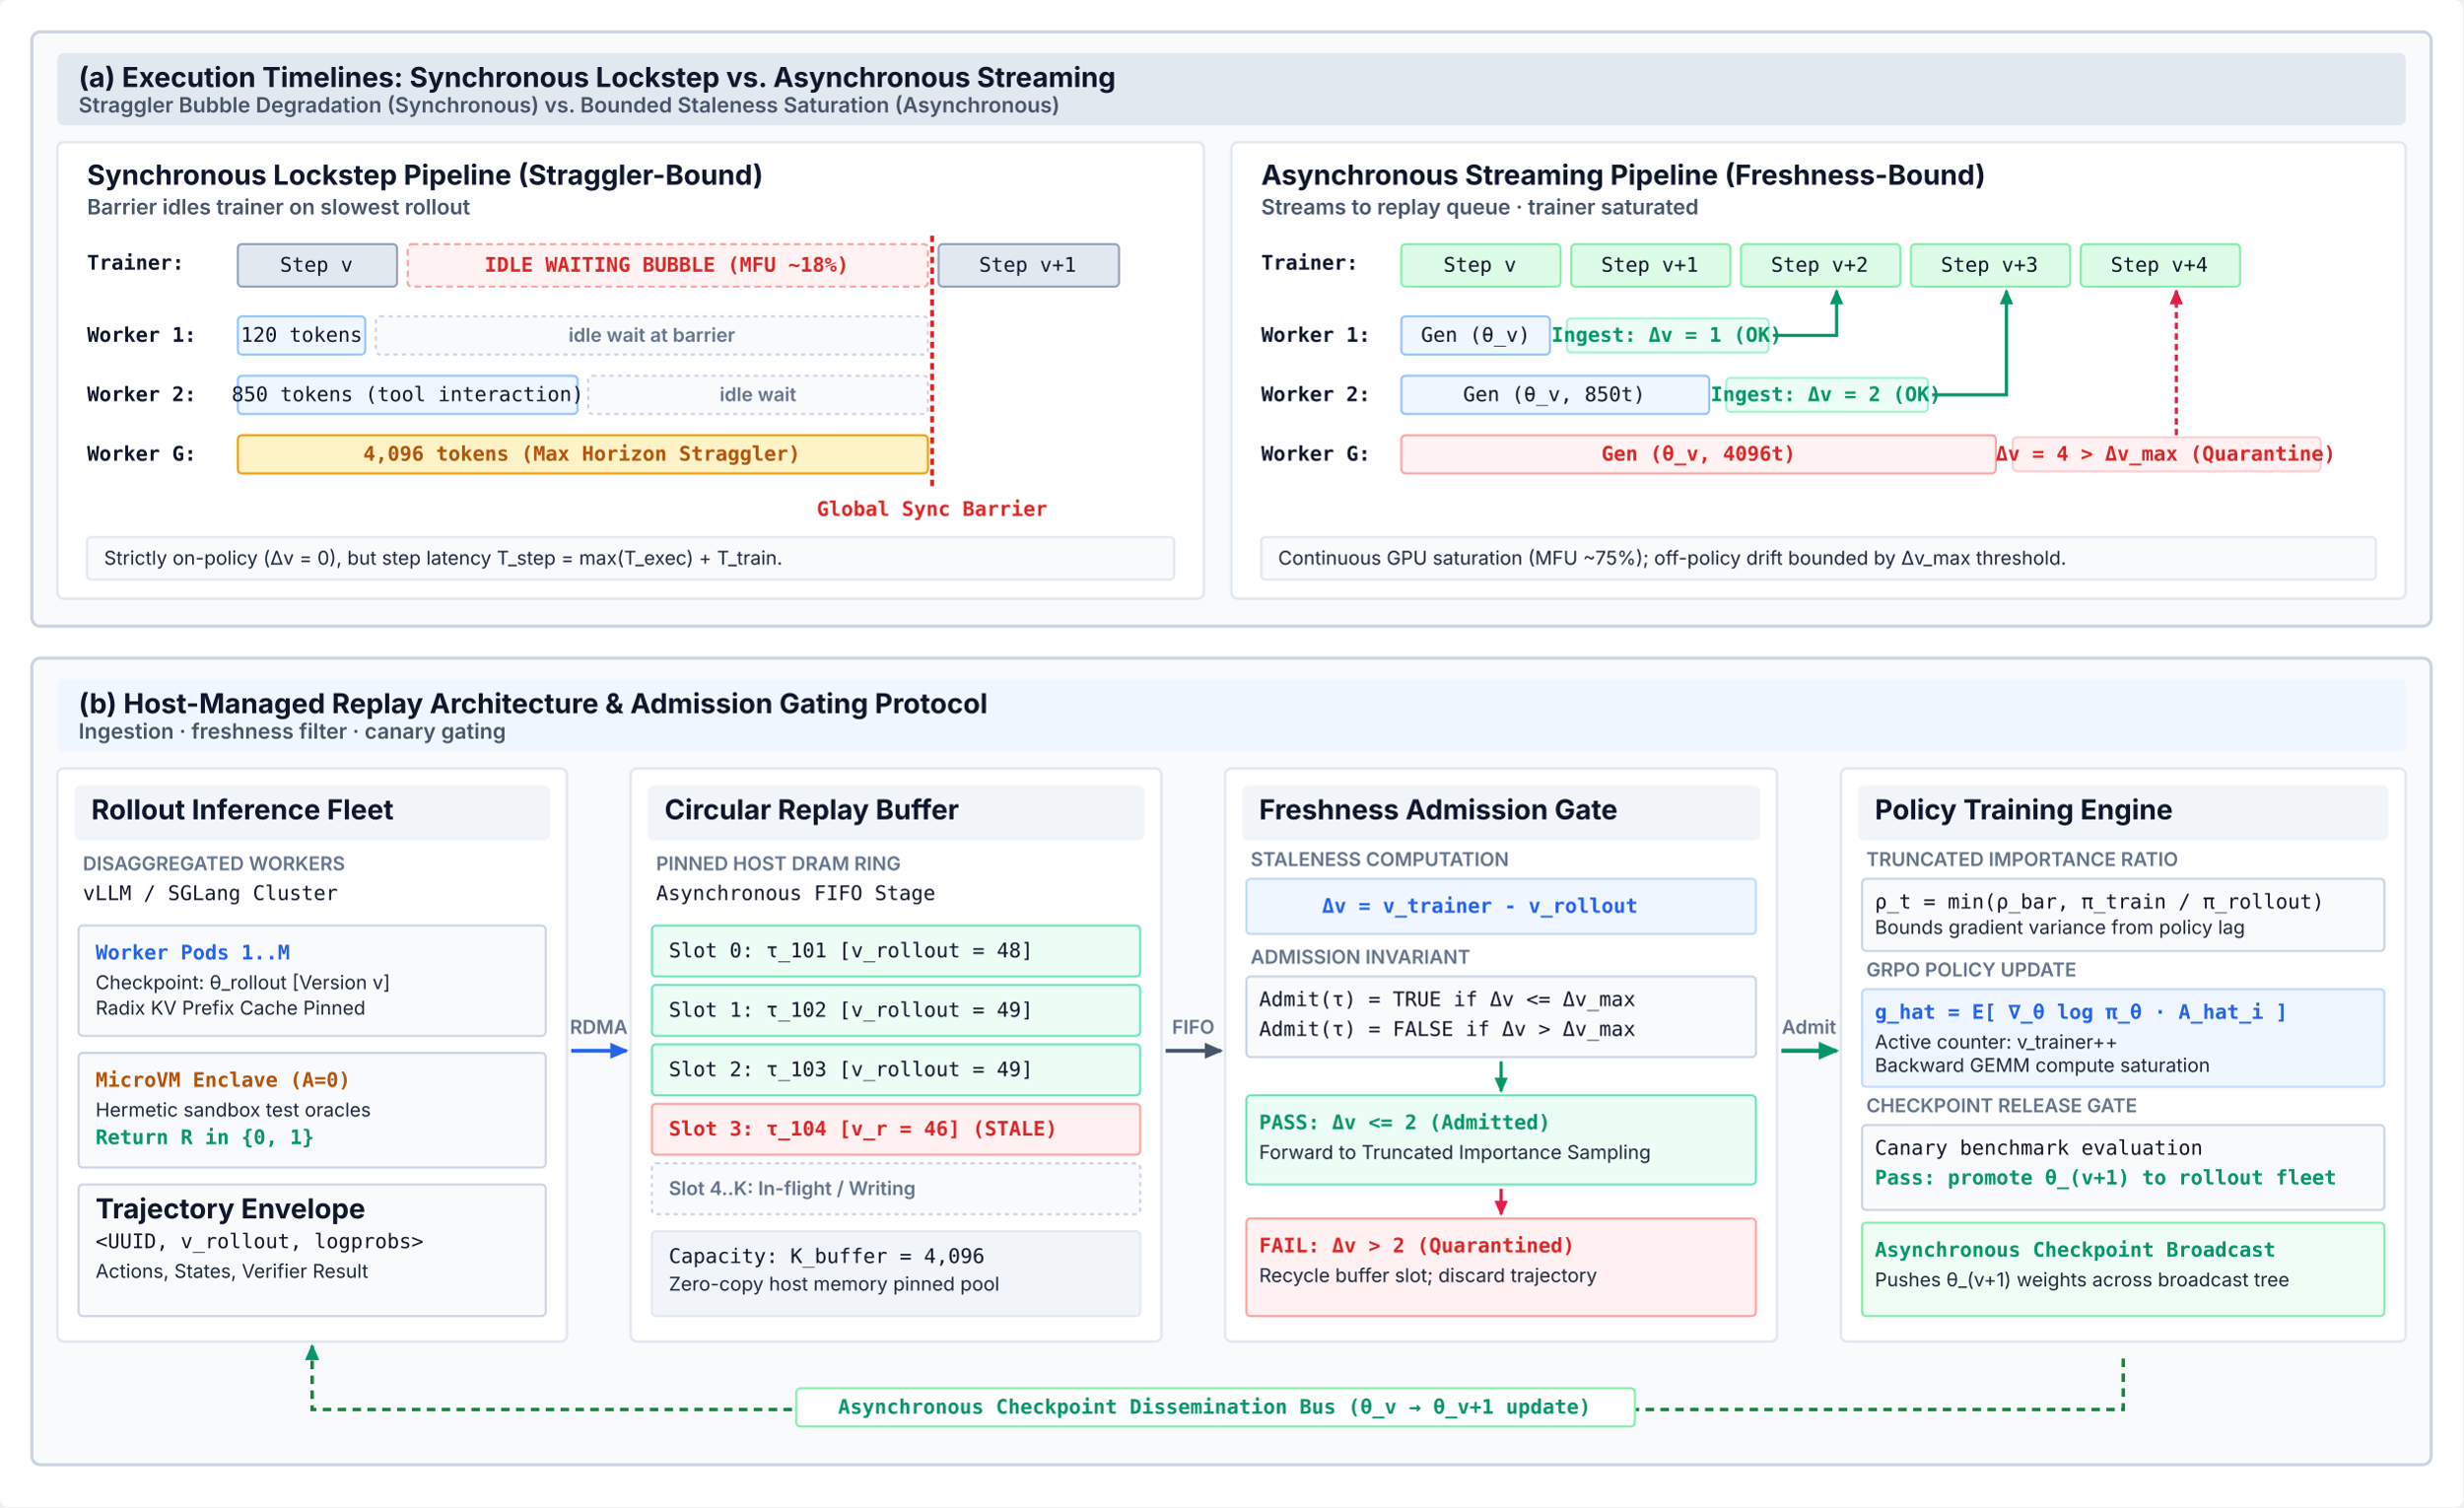
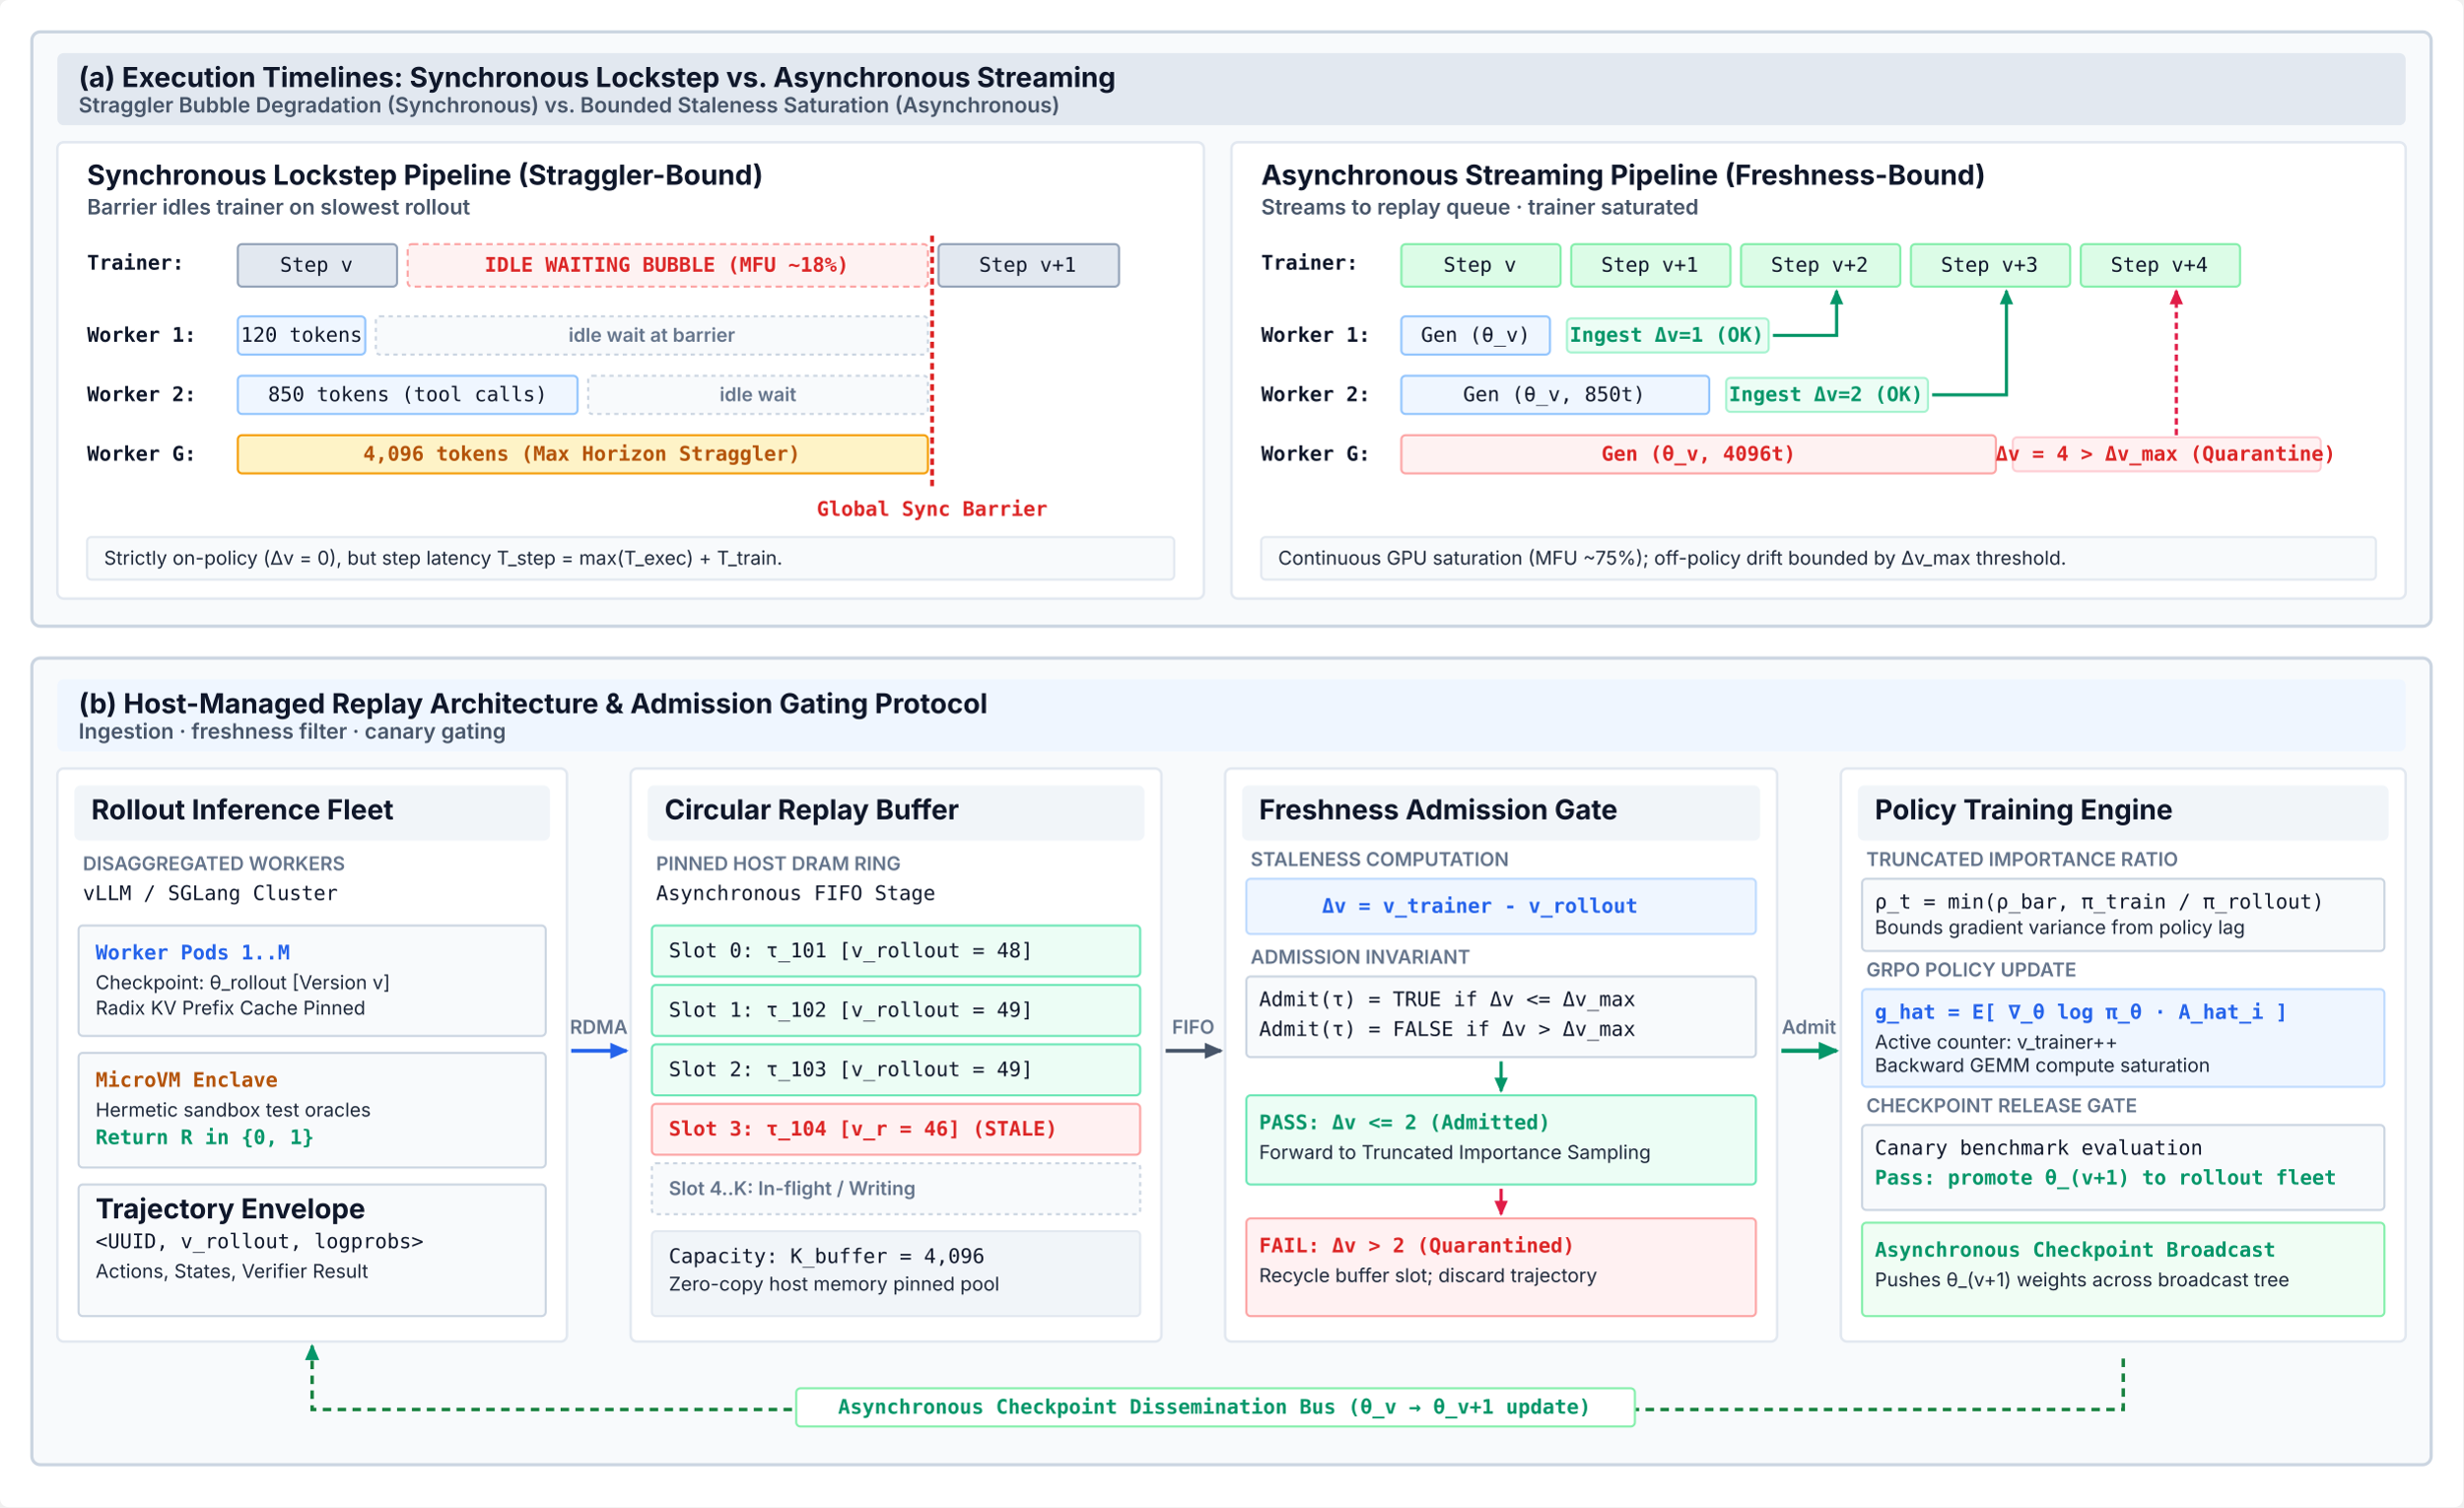
<svg xmlns="http://www.w3.org/2000/svg" viewBox="0 0 1160 710" width="100%" height="100%" font-family="Helvetica Neue, Helvetica, Arial, sans-serif">
  <rect x="0" y="0" width="1160" height="710" rx="4" fill="#ffffff" />
  <defs>
    <marker id="arr-slate" viewBox="0 0 10 10" refX="7" refY="5" markerWidth="6" markerHeight="6" orient="auto">
      <path d="M 0 1.5 L 8 5 L 0 8.5 z" fill="#475569" />
    </marker>
    <marker id="arr-blue" viewBox="0 0 10 10" refX="7" refY="5" markerWidth="6" markerHeight="6" orient="auto">
      <path d="M 0 1.5 L 8 5 L 0 8.5 z" fill="#2563eb" />
    </marker>
    <marker id="arr-emerald" viewBox="0 0 10 10" refX="7" refY="5" markerWidth="6" markerHeight="6" orient="auto">
      <path d="M 0 1.5 L 8 5 L 0 8.5 z" fill="#059669" />
    </marker>
    <marker id="arr-rose" viewBox="0 0 10 10" refX="7" refY="5" markerWidth="6" markerHeight="6" orient="auto">
      <path d="M 0 1.5 L 8 5 L 0 8.5 z" fill="#e11d48" />
    </marker>
  </defs>
  <style>
    .panel-card { fill: #f8fafc; stroke: #cbd5e1; stroke-width: 1.5; rx: 4; ry: 4; }
    .header-box { rx: 3; ry: 3; }
    .inner-box { fill: #ffffff; stroke: #e2e8f0; stroke-width: 1.2; rx: 3; ry: 3; }
    .title-text { font-family: system-ui, -apple-system, sans-serif; font-size: 13px; font-weight: 700; fill: #0f172a; }
    .subtitle-text { font-family: system-ui, -apple-system, sans-serif; font-size: 10px; font-weight: 600; fill: #475569; }
    .body-text { font-family: system-ui, -apple-system, sans-serif; font-size: 10px; fill: #334155; line-height: 1.35; }
    .code-text { font-family: ui-monospace, SFMono-Regular, Menlo, Monaco, Consolas, monospace; font-size: 9.5px; fill: #0f172a; }
    .code-green { font-family: ui-monospace, SFMono-Regular, Menlo, Monaco, Consolas, monospace; font-size: 9.5px; fill: #059669; font-weight: 600; }
    .code-red { font-family: ui-monospace, SFMono-Regular, Menlo, Monaco, Consolas, monospace; font-size: 9.5px; fill: #dc2626; font-weight: 600; }
    .code-amber { font-family: ui-monospace, SFMono-Regular, Menlo, Monaco, Consolas, monospace; font-size: 9.5px; fill: #b45309; font-weight: 600; }
    .code-blue { font-family: ui-monospace, SFMono-Regular, Menlo, Monaco, Consolas, monospace; font-size: 9.5px; fill: #2563eb; font-weight: 600; }
    .dim-label { font-family: system-ui, -apple-system, sans-serif; font-size: 9px; font-weight: 600; fill: #64748b; }
    .dim-val { font-family: system-ui, -apple-system, sans-serif; font-size: 9px; fill: #1e293b; }
  </style>
  <g transform="translate(15, 15)">
    <rect class="panel-card" x="0" y="0" width="1130" height="280" />
    <rect class="header-box" x="12" y="10" width="1106" height="34" fill="#e2e8f0" />
    <text class="title-text" x="22" y="26">(a) Execution Timelines: Synchronous Lockstep vs. Asynchronous Streaming</text>
    <text class="subtitle-text" x="22" y="38">Straggler Bubble Degradation (Synchronous) vs. Bounded Staleness Saturation (Asynchronous)</text>
    <g transform="translate(12, 52)">
      <rect class="inner-box" x="0" y="0" width="540" height="215" />
      <text class="title-text" x="14" y="20" font-size="11.5px">Synchronous Lockstep Pipeline (Straggler-Bound)</text>
      <text class="subtitle-text" x="14" y="34" font-size="9px">Barrier idles trainer on slowest rollout</text>
      <text class="code-text" x="14" y="60" font-weight="bold">Trainer:</text>
      <rect x="85" y="48" width="75" height="20" rx="2" fill="#e2e8f0" stroke="#94a3b8" stroke-width="1" />
      <text class="code-text" x="122" y="61" text-anchor="middle" font-size="9px">Step v</text>
      <rect x="165" y="48" width="245" height="20" rx="2" fill="#fef2f2" stroke="#fca5a5" stroke-dasharray="3 2" stroke-width="1" />
      <text class="code-red" x="287" y="61" text-anchor="middle" font-size="9px">IDLE WAITING BUBBLE (MFU ~18%)</text>
      <rect x="415" y="48" width="85" height="20" rx="2" fill="#e2e8f0" stroke="#94a3b8" stroke-width="1" />
      <text class="code-text" x="457" y="61" text-anchor="middle" font-size="9px">Step v+1</text>
      <text class="code-text" x="14" y="94" font-weight="bold">Worker 1:</text>
      <rect x="85" y="82" width="60" height="18" rx="2" fill="#eff6ff" stroke="#93c5fd" stroke-width="1" />
      <text class="code-text" x="115" y="94" text-anchor="middle" font-size="8.5px">120 tokens</text>
      <rect x="150" y="82" width="260" height="18" rx="2" fill="#f8fafc" stroke="#cbd5e1" stroke-dasharray="2 2" />
      <text class="dim-label" x="280" y="94" text-anchor="middle">idle wait at barrier</text>
      <text class="code-text" x="14" y="122" font-weight="bold">Worker 2:</text>
      <rect x="85" y="110" width="160" height="18" rx="2" fill="#eff6ff" stroke="#93c5fd" stroke-width="1" />
-       <text class="code-text" x="165" y="122" text-anchor="middle" font-size="8.5px">850 tokens (tool interaction)</text>
+       <text class="code-text" x="165" y="122" text-anchor="middle" font-size="8.5px">850 tokens (tool calls)</text>
      <rect x="250" y="110" width="160" height="18" rx="2" fill="#f8fafc" stroke="#cbd5e1" stroke-dasharray="2 2" />
      <text class="dim-label" x="330" y="122" text-anchor="middle">idle wait</text>
      <text class="code-text" x="14" y="150" font-weight="bold">Worker G:</text>
      <rect x="85" y="138" width="325" height="18" rx="2" fill="#fef3c7" stroke="#f59e0b" stroke-width="1" />
      <text class="code-amber" x="247" y="150" text-anchor="middle" font-size="8.5px">4,096 tokens (Max Horizon Straggler)</text>
      <line x1="412" y1="44" x2="412" y2="162" stroke="#dc2626" stroke-width="1.8" stroke-dasharray="3 2" />
      <text class="code-red" x="412" y="176" text-anchor="middle" font-size="8px">Global Sync Barrier</text>
      <rect x="14" y="186" width="512" height="20" rx="2" fill="#f8fafc" stroke="#e2e8f0" stroke-width="1" />
      <text class="dim-val" x="22" y="199">Strictly on-policy (Δv = 0), but step latency T_step = max(T_exec) + T_train.</text>
    </g>
    <g transform="translate(565, 52)">
      <rect class="inner-box" x="0" y="0" width="553" height="215" />
      <text class="title-text" x="14" y="20" font-size="11.5px">Asynchronous Streaming Pipeline (Freshness-Bound)</text>
      <text class="subtitle-text" x="14" y="34" font-size="9px">Streams to replay queue · trainer saturated</text>
      <text class="code-text" x="14" y="60" font-weight="bold">Trainer:</text>
      <g transform="translate(80, 48)">
        <rect x="0" y="0" width="75" height="20" rx="2" fill="#dcfce7" stroke="#86efac" stroke-width="1" />
        <text class="code-text" x="37" y="13" text-anchor="middle" font-size="9px">Step v</text>
        <rect x="80" y="0" width="75" height="20" rx="2" fill="#dcfce7" stroke="#86efac" stroke-width="1" />
        <text class="code-text" x="117" y="13" text-anchor="middle" font-size="9px">Step v+1</text>
        <rect x="160" y="0" width="75" height="20" rx="2" fill="#dcfce7" stroke="#86efac" stroke-width="1" />
        <text class="code-text" x="197" y="13" text-anchor="middle" font-size="9px">Step v+2</text>
        <rect x="240" y="0" width="75" height="20" rx="2" fill="#dcfce7" stroke="#86efac" stroke-width="1" />
        <text class="code-text" x="277" y="13" text-anchor="middle" font-size="9px">Step v+3</text>
        <rect x="320" y="0" width="75" height="20" rx="2" fill="#dcfce7" stroke="#86efac" stroke-width="1" />
        <text class="code-text" x="357" y="13" text-anchor="middle" font-size="9px">Step v+4</text>
      </g>
      <text class="code-text" x="14" y="94" font-weight="bold">Worker 1:</text>
      <rect x="80" y="82" width="70" height="18" rx="2" fill="#eff6ff" stroke="#93c5fd" stroke-width="1" />
      <text class="code-text" x="115" y="94" text-anchor="middle" font-size="8.5px">Gen (θ_v)</text>
      <rect x="158" y="83" width="95" height="16" rx="2" fill="#ecfdf5" stroke="#a7f3d0" stroke-width="1" />
-       <text class="code-green" x="205" y="94" text-anchor="middle" font-size="8px">Ingest: Δv = 1 (OK)</text>
+       <text class="code-green" x="205" y="94" text-anchor="middle" font-size="8px">Ingest Δv=1 (OK)</text>
      <path d="M 255 91 L 285 91 L 285 70" fill="none" stroke="#059669" stroke-width="1.5" marker-end="url(#arr-emerald)" />
      <text class="code-text" x="14" y="122" font-weight="bold">Worker 2:</text>
      <rect x="80" y="110" width="145" height="18" rx="2" fill="#eff6ff" stroke="#93c5fd" stroke-width="1" />
      <text class="code-text" x="152" y="122" text-anchor="middle" font-size="8.5px">Gen (θ_v, 850t)</text>
      <rect x="233" y="111" width="95" height="16" rx="2" fill="#ecfdf5" stroke="#a7f3d0" stroke-width="1" />
-       <text class="code-green" x="280" y="122" text-anchor="middle" font-size="8px">Ingest: Δv = 2 (OK)</text>
+       <text class="code-green" x="280" y="122" text-anchor="middle" font-size="8px">Ingest Δv=2 (OK)</text>
      <path d="M 330 119 L 365 119 L 365 70" fill="none" stroke="#059669" stroke-width="1.5" marker-end="url(#arr-emerald)" />
      <text class="code-text" x="14" y="150" font-weight="bold">Worker G:</text>
      <rect x="80" y="138" width="280" height="18" rx="2" fill="#fef2f2" stroke="#fca5a5" stroke-width="1" />
      <text class="code-red" x="220" y="150" text-anchor="middle" font-size="8.5px">Gen (θ_v, 4096t)</text>
      <rect x="368" y="139" width="145" height="16" rx="2" fill="#fff1f2" stroke="#fecdd3" stroke-width="1" />
      <text class="code-red" x="440" y="150" text-anchor="middle" font-size="8px">Δv = 4 &gt; Δv_max (Quarantine)</text>
      <path d="M 445 138 L 445 70" fill="none" stroke="#e11d48" stroke-width="1.5" stroke-dasharray="3 2" marker-end="url(#arr-rose)" />
      <rect x="14" y="186" width="525" height="20" rx="2" fill="#f8fafc" stroke="#e2e8f0" stroke-width="1" />
      <text class="dim-val" x="22" y="199">Continuous GPU saturation (MFU ~75%); off-policy drift bounded by Δv_max threshold.</text>
    </g>
  </g>
  <g transform="translate(15, 310)">
    <rect class="panel-card" x="0" y="0" width="1130" height="380" />
    <rect class="header-box" x="12" y="10" width="1106" height="34" fill="#eff6ff" />
    <text class="title-text" x="22" y="26">(b) Host-Managed Replay Architecture &amp; Admission Gating Protocol</text>
    <text class="subtitle-text" x="22" y="38">Ingestion · freshness filter · canary gating</text>
    <g transform="translate(12, 52)">
      <rect class="inner-box" x="0" y="0" width="240" height="270" />
      <rect class="header-box" x="8" y="8" width="224" height="26" fill="#f1f5f9" />
      <text class="title-text" x="16" y="24" font-size="11px">Rollout Inference Fleet</text>
      <text class="dim-label" x="12" y="48">DISAGGREGATED WORKERS</text>
      <text class="code-text" x="12" y="62">vLLM / SGLang Cluster</text>
      <rect x="10" y="74" width="220" height="52" rx="2" fill="#f8fafc" stroke="#cbd5e1" stroke-width="1" />
      <text class="code-blue" x="18" y="90">Worker Pods 1..M</text>
      <text class="dim-val" x="18" y="104">Checkpoint: θ_rollout [Version v]</text>
      <text class="dim-val" x="18" y="116">Radix KV Prefix Cache Pinned</text>
      <rect x="10" y="134" width="220" height="54" rx="2" fill="#f8fafc" stroke="#cbd5e1" stroke-width="1" />
-       <text class="code-amber" x="18" y="150">MicroVM Enclave (A=0)</text>
+       <text class="code-amber" x="18" y="150">MicroVM Enclave</text>
      <text class="dim-val" x="18" y="164">Hermetic sandbox test oracles</text>
      <text class="code-green" x="18" y="177">Return R in {0, 1}</text>
      <rect x="10" y="196" width="220" height="62" rx="2" fill="#f8fafc" stroke="#cbd5e1" stroke-width="1" />
      <text class="title-text" x="18" y="212" font-size="10px">Trajectory Envelope</text>
      <text class="code-text" x="18" y="226" font-size="8.5px">&lt;UUID, v_rollout, logprobs&gt;</text>
      <text class="dim-val" x="18" y="240">Actions, States, Verifier Result</text>
    </g>
    <g transform="translate(254, 185)">
      <path d="M 0 0 L 26 0" fill="none" stroke="#2563eb" stroke-width="1.8" marker-end="url(#arr-blue)" />
      <text class="dim-label" x="13" y="-8" text-anchor="middle" font-size="8px">RDMA</text>
    </g>
    <g transform="translate(282, 52)">
      <rect class="inner-box" x="0" y="0" width="250" height="270" />
      <rect class="header-box" x="8" y="8" width="234" height="26" fill="#f1f5f9" />
      <text class="title-text" x="16" y="24" font-size="11px">Circular Replay Buffer</text>
      <text class="dim-label" x="12" y="48">PINNED HOST DRAM RING</text>
      <text class="code-text" x="12" y="62">Asynchronous FIFO Stage</text>
      <g transform="translate(10, 74)">
        <rect x="0" y="0" width="230" height="24" rx="2" fill="#ecfdf5" stroke="#6ee7b7" stroke-width="1" />
        <text class="code-text" x="8" y="15" font-size="8.5px">Slot 0: τ_101 [v_rollout = 48]</text>
        <rect x="0" y="28" width="230" height="24" rx="2" fill="#ecfdf5" stroke="#6ee7b7" stroke-width="1" />
        <text class="code-text" x="8" y="43" font-size="8.5px">Slot 1: τ_102 [v_rollout = 49]</text>
        <rect x="0" y="56" width="230" height="24" rx="2" fill="#ecfdf5" stroke="#6ee7b7" stroke-width="1" />
        <text class="code-text" x="8" y="71" font-size="8.5px">Slot 2: τ_103 [v_rollout = 49]</text>
        <rect x="0" y="84" width="230" height="24" rx="2" fill="#fff1f2" stroke="#fca5a5" stroke-width="1" />
        <text class="code-red" x="8" y="99" font-size="8.5px">Slot 3: τ_104 [v_r = 46] (STALE)</text>
        <rect x="0" y="112" width="230" height="24" rx="2" fill="#f8fafc" stroke="#cbd5e1" stroke-dasharray="2 2" />
        <text class="dim-label" x="8" y="127">Slot 4..K: In-flight / Writing</text>
      </g>
      <rect x="10" y="218" width="230" height="40" rx="2" fill="#f1f5f9" stroke="#e2e8f0" stroke-width="1" />
      <text class="code-text" x="18" y="233" font-size="8.5px">Capacity: K_buffer = 4,096</text>
      <text class="dim-val" x="18" y="246">Zero-copy host memory pinned pool</text>
    </g>
    <g transform="translate(534, 185)">
      <path d="M 0 0 L 26 0" fill="none" stroke="#475569" stroke-width="1.8" marker-end="url(#arr-slate)" />
      <text class="dim-label" x="13" y="-8" text-anchor="middle" font-size="8px">FIFO</text>
    </g>
    <g transform="translate(562, 52)">
      <rect class="inner-box" x="0" y="0" width="260" height="270" />
      <rect class="header-box" x="8" y="8" width="244" height="26" fill="#f1f5f9" />
      <text class="title-text" x="16" y="24" font-size="11px">Freshness Admission Gate</text>
      <text class="dim-label" x="12" y="46">STALENESS COMPUTATION</text>
      <rect x="10" y="52" width="240" height="26" rx="2" fill="#eff6ff" stroke="#bfdbfe" stroke-width="1" />
      <text class="code-blue" x="120" y="68" text-anchor="middle">Δv = v_trainer - v_rollout</text>
      <text class="dim-label" x="12" y="92">ADMISSION INVARIANT</text>
      <rect x="10" y="98" width="240" height="38" rx="2" fill="#f8fafc" stroke="#cbd5e1" stroke-width="1" />
      <text class="code-text" x="16" y="112" font-size="8.5px">Admit(τ) = TRUE  if Δv &lt;= Δv_max</text>
      <text class="code-text" x="16" y="126" font-size="8.5px">Admit(τ) = FALSE if Δv &gt; Δv_max</text>
      <path d="M 130 138 L 130 152" fill="none" stroke="#059669" stroke-width="1.5" marker-end="url(#arr-emerald)" />
      <rect x="10" y="154" width="240" height="42" rx="2" fill="#ecfdf5" stroke="#6ee7b7" stroke-width="1" />
      <text class="code-green" x="16" y="170">PASS: Δv &lt;= 2 (Admitted)</text>
      <text class="dim-val" x="16" y="184">Forward to Truncated Importance Sampling</text>
      <path d="M 130 198 L 130 210" fill="none" stroke="#e11d48" stroke-width="1.5" marker-end="url(#arr-rose)" />
      <rect x="10" y="212" width="240" height="46" rx="2" fill="#fff1f2" stroke="#fca5a5" stroke-width="1" />
      <text class="code-red" x="16" y="228">FAIL: Δv &gt; 2 (Quarantined)</text>
      <text class="dim-val" x="16" y="242">Recycle buffer slot; discard trajectory</text>
    </g>
    <g transform="translate(824, 185)">
      <path d="M 0 0 L 26 0" fill="none" stroke="#059669" stroke-width="2" marker-end="url(#arr-emerald)" />
      <text class="dim-label" x="13" y="-8" text-anchor="middle" font-size="8px" fill="#059669">Admit</text>
    </g>
    <g transform="translate(852, 52)">
      <rect class="inner-box" x="0" y="0" width="266" height="270" />
      <rect class="header-box" x="8" y="8" width="250" height="26" fill="#f1f5f9" />
      <text class="title-text" x="16" y="24" font-size="11px">Policy Training Engine</text>
      <text class="dim-label" x="12" y="46">TRUNCATED IMPORTANCE RATIO</text>
      <rect x="10" y="52" width="246" height="34" rx="2" fill="#f8fafc" stroke="#cbd5e1" stroke-width="1" />
      <text class="code-text" x="16" y="66" font-size="8px">ρ_t = min(ρ_bar, π_train / π_rollout)</text>
      <text class="dim-val" x="16" y="78">Bounds gradient variance from policy lag</text>
      <text class="dim-label" x="12" y="98">GRPO POLICY UPDATE</text>
      <rect x="10" y="104" width="246" height="46" rx="2" fill="#eff6ff" stroke="#bfdbfe" stroke-width="1" />
      <text class="code-blue" x="16" y="118" font-size="8.5px">g_hat = E[ ∇_θ log π_θ · A_hat_i ]</text>
      <text class="dim-val" x="16" y="132">Active counter: v_trainer++</text>
      <text class="dim-val" x="16" y="143">Backward GEMM compute saturation</text>
      <text class="dim-label" x="12" y="162">CHECKPOINT RELEASE GATE</text>
      <rect x="10" y="168" width="246" height="40" rx="2" fill="#f8fafc" stroke="#cbd5e1" stroke-width="1" />
      <text class="code-text" x="16" y="182" font-size="8px">Canary benchmark evaluation</text>
      <text class="code-green" x="16" y="196" font-size="8px">Pass: promote θ_(v+1) to rollout fleet</text>
      <rect x="10" y="214" width="246" height="44" rx="2" fill="#f0fdf4" stroke="#86efac" stroke-width="1" />
      <text class="code-green" x="16" y="230">Asynchronous Checkpoint Broadcast</text>
      <text class="dim-val" x="16" y="244">Pushes θ_(v+1) weights across broadcast tree</text>
    </g>
    <path d="M 985 330 L 985 354 L 132 354 L 132 324" fill="none" stroke="#15803d" stroke-width="1.6" stroke-dasharray="4 3" marker-end="url(#arr-emerald)" />
    <rect x="360" y="344" width="395" height="18" rx="2" fill="#ffffff" stroke="#86efac" stroke-width="1" />
    <text class="code-green" x="557" y="356" text-anchor="middle" font-size="8.5px">Asynchronous Checkpoint Dissemination Bus (θ_v → θ_v+1 update)</text>
  </g>
</svg>
